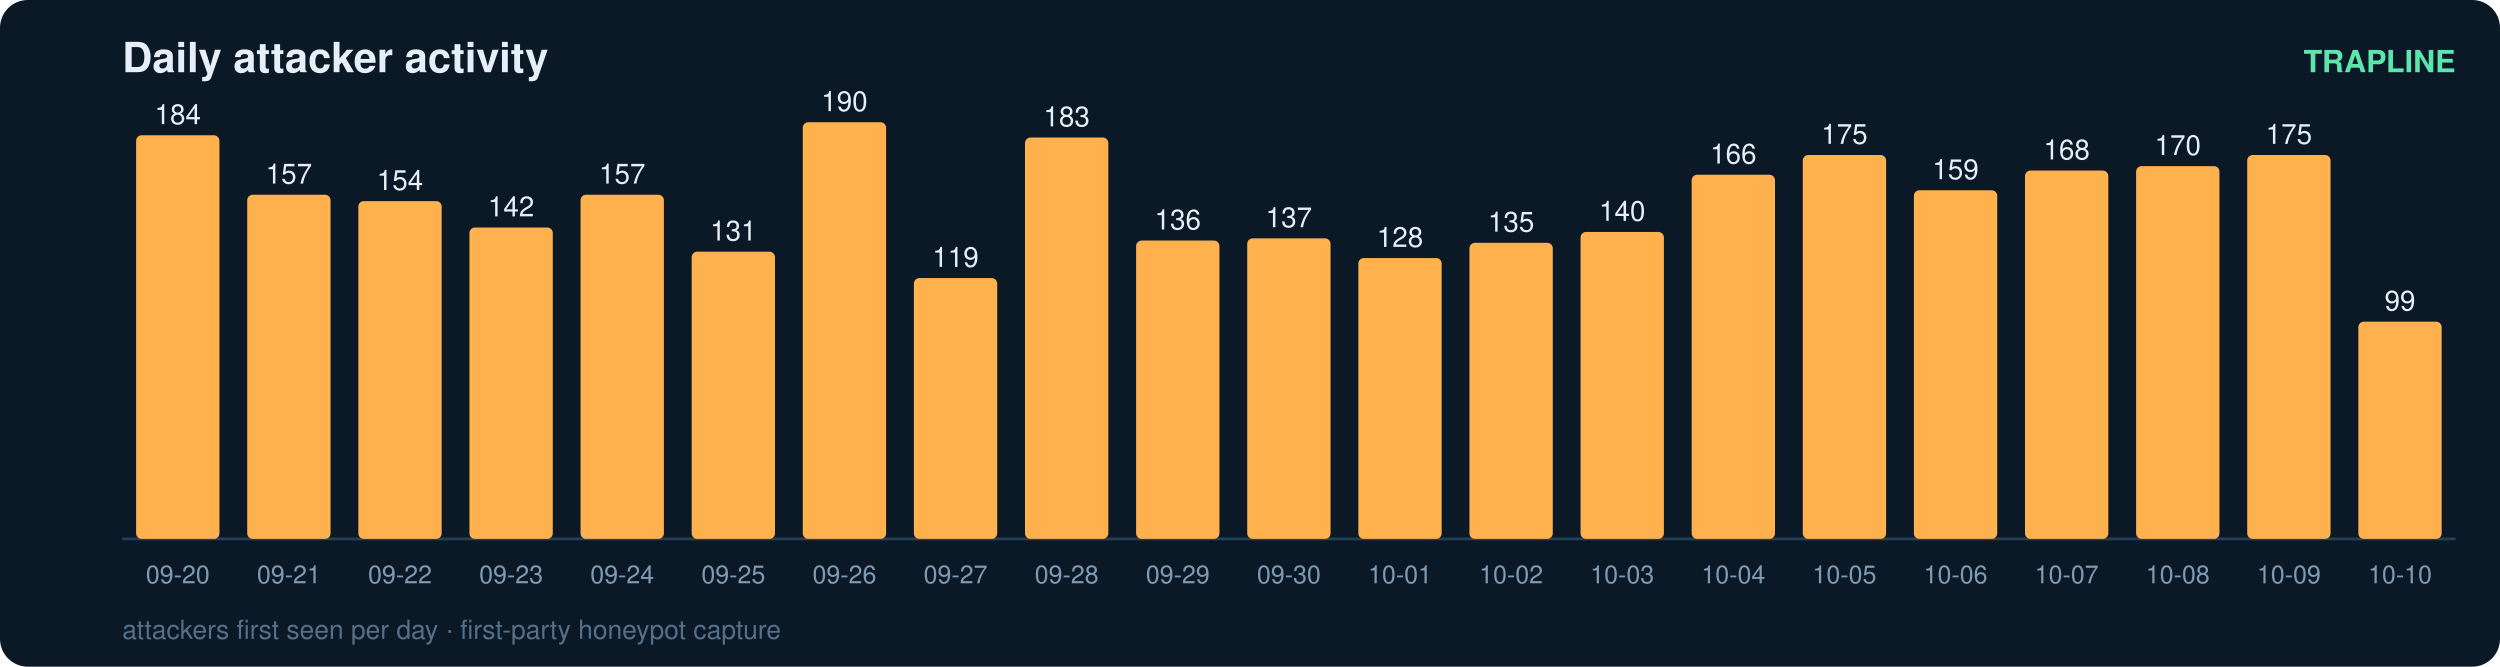
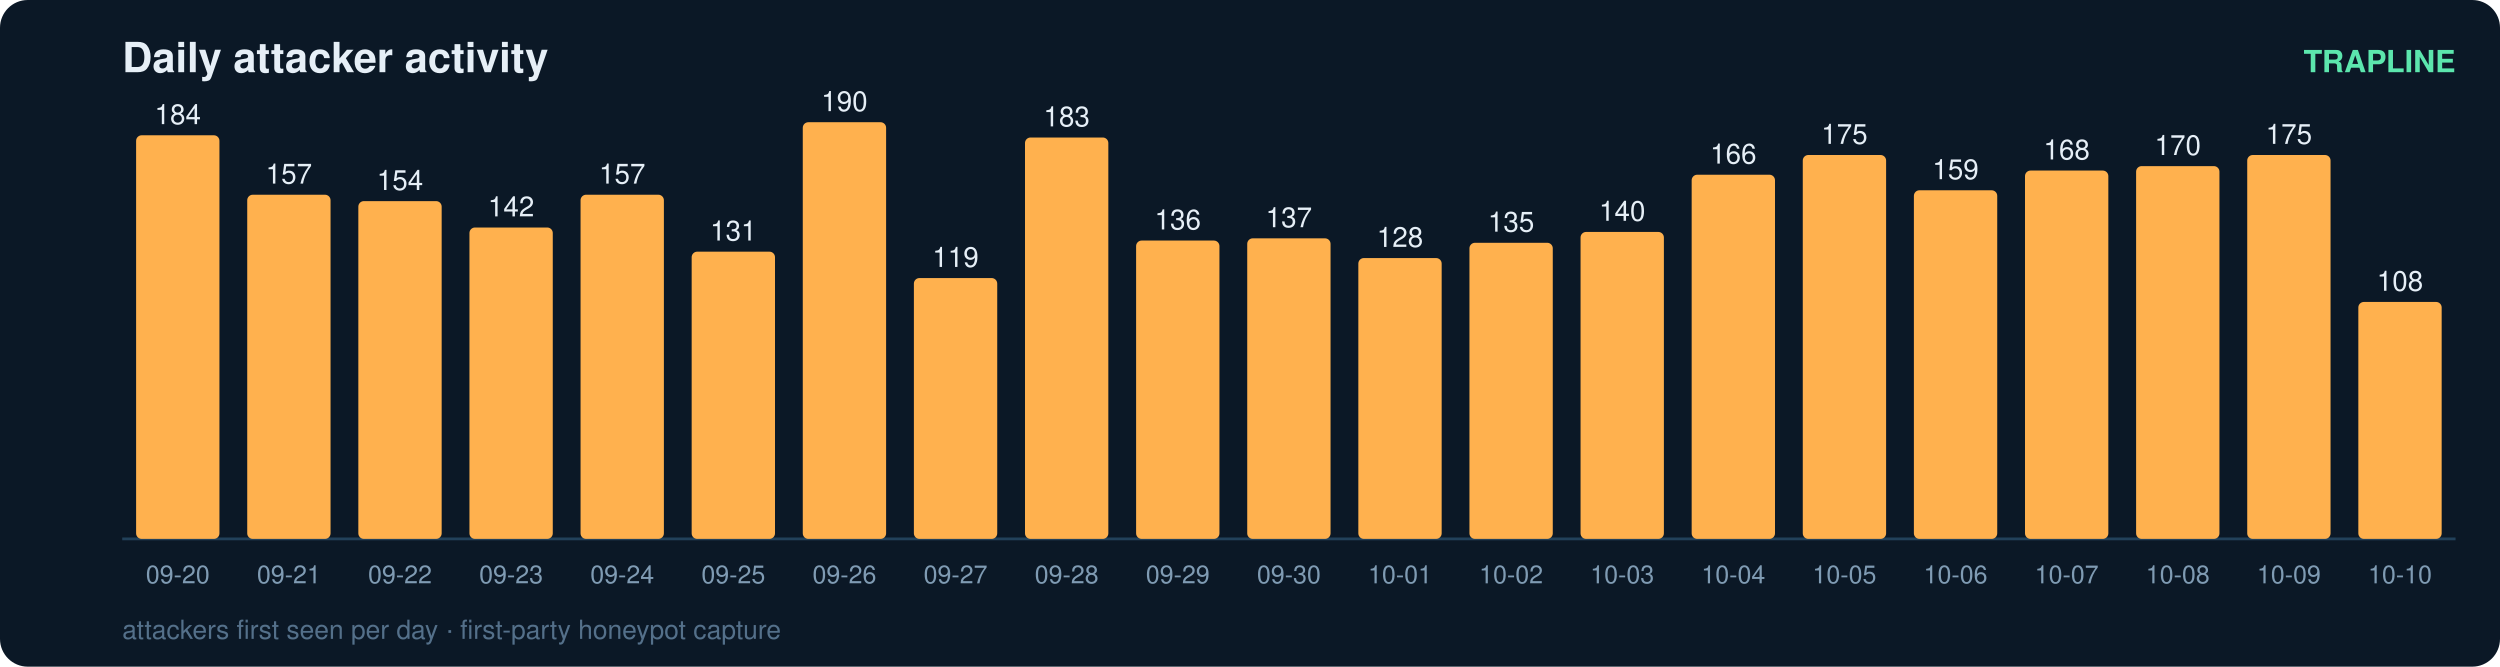
<svg xmlns="http://www.w3.org/2000/svg" width="900" height="240" viewBox="0 0 900 240" font-family="ui-sans-serif,Segoe UI,Helvetica,Arial">
  <rect width="900" height="240" rx="10" fill="#0b1826" />
  <text x="44" y="26" fill="#e6eff7" font-size="15" font-weight="700">Daily attacker activity</text>
  <text x="884" y="26" fill="#5ce6ad" font-size="11" text-anchor="end" font-weight="600">TRAPLINE</text>
  <line x1="44" y1="194" x2="884" y2="194" stroke="#22415a" stroke-width="1" />
  <rect x="49" y="48.7" width="30" height="145.3" rx="2" fill="#ffb14e" />
  <text x="64.0" y="44.7" fill="#e6eff7" font-size="10" text-anchor="middle" font-variant-numeric="tabular-nums">184</text>
  <text x="64.0" y="210.0" fill="#7f9bb3" font-size="9" text-anchor="middle">09-20</text>
  <rect x="89" y="70.1" width="30" height="123.9" rx="2" fill="#ffb14e" />
  <text x="104.0" y="66.1" fill="#e6eff7" font-size="10" text-anchor="middle" font-variant-numeric="tabular-nums">157</text>
  <text x="104.0" y="210.0" fill="#7f9bb3" font-size="9" text-anchor="middle">09-21</text>
  <rect x="129" y="72.4" width="30" height="121.6" rx="2" fill="#ffb14e" />
  <text x="144.0" y="68.4" fill="#e6eff7" font-size="10" text-anchor="middle" font-variant-numeric="tabular-nums">154</text>
  <text x="144.0" y="210.0" fill="#7f9bb3" font-size="9" text-anchor="middle">09-22</text>
  <rect x="169" y="81.9" width="30" height="112.1" rx="2" fill="#ffb14e" />
  <text x="184.0" y="77.9" fill="#e6eff7" font-size="10" text-anchor="middle" font-variant-numeric="tabular-nums">142</text>
  <text x="184.0" y="210.0" fill="#7f9bb3" font-size="9" text-anchor="middle">09-23</text>
  <rect x="209" y="70.1" width="30" height="123.9" rx="2" fill="#ffb14e" />
  <text x="224.0" y="66.1" fill="#e6eff7" font-size="10" text-anchor="middle" font-variant-numeric="tabular-nums">157</text>
  <text x="224.0" y="210.0" fill="#7f9bb3" font-size="9" text-anchor="middle">09-24</text>
  <rect x="249" y="90.6" width="30" height="103.4" rx="2" fill="#ffb14e" />
  <text x="264.0" y="86.6" fill="#e6eff7" font-size="10" text-anchor="middle" font-variant-numeric="tabular-nums">131</text>
  <text x="264.0" y="210.0" fill="#7f9bb3" font-size="9" text-anchor="middle">09-25</text>
  <rect x="289" y="44.0" width="30" height="150.0" rx="2" fill="#ffb14e" />
  <text x="304.0" y="40.0" fill="#e6eff7" font-size="10" text-anchor="middle" font-variant-numeric="tabular-nums">190</text>
  <text x="304.0" y="210.0" fill="#7f9bb3" font-size="9" text-anchor="middle">09-26</text>
  <rect x="329" y="100.1" width="30" height="93.9" rx="2" fill="#ffb14e" />
  <text x="344.0" y="96.1" fill="#e6eff7" font-size="10" text-anchor="middle" font-variant-numeric="tabular-nums">119</text>
  <text x="344.0" y="210.0" fill="#7f9bb3" font-size="9" text-anchor="middle">09-27</text>
  <rect x="369" y="49.5" width="30" height="144.5" rx="2" fill="#ffb14e" />
  <text x="384.0" y="45.5" fill="#e6eff7" font-size="10" text-anchor="middle" font-variant-numeric="tabular-nums">183</text>
  <text x="384.0" y="210.0" fill="#7f9bb3" font-size="9" text-anchor="middle">09-28</text>
  <rect x="409" y="86.6" width="30" height="107.4" rx="2" fill="#ffb14e" />
  <text x="424.0" y="82.6" fill="#e6eff7" font-size="10" text-anchor="middle" font-variant-numeric="tabular-nums">136</text>
  <text x="424.0" y="210.0" fill="#7f9bb3" font-size="9" text-anchor="middle">09-29</text>
  <rect x="449" y="85.8" width="30" height="108.2" rx="2" fill="#ffb14e" />
  <text x="464.0" y="81.8" fill="#e6eff7" font-size="10" text-anchor="middle" font-variant-numeric="tabular-nums">137</text>
  <text x="464.0" y="210.0" fill="#7f9bb3" font-size="9" text-anchor="middle">09-30</text>
  <rect x="489" y="92.9" width="30" height="101.1" rx="2" fill="#ffb14e" />
  <text x="504.0" y="88.9" fill="#e6eff7" font-size="10" text-anchor="middle" font-variant-numeric="tabular-nums">128</text>
  <text x="504.0" y="210.0" fill="#7f9bb3" font-size="9" text-anchor="middle">10-01</text>
  <rect x="529" y="87.4" width="30" height="106.6" rx="2" fill="#ffb14e" />
  <text x="544.0" y="83.4" fill="#e6eff7" font-size="10" text-anchor="middle" font-variant-numeric="tabular-nums">135</text>
  <text x="544.0" y="210.0" fill="#7f9bb3" font-size="9" text-anchor="middle">10-02</text>
  <rect x="569" y="83.5" width="30" height="110.5" rx="2" fill="#ffb14e" />
  <text x="584.0" y="79.5" fill="#e6eff7" font-size="10" text-anchor="middle" font-variant-numeric="tabular-nums">140</text>
  <text x="584.0" y="210.0" fill="#7f9bb3" font-size="9" text-anchor="middle">10-03</text>
  <rect x="609" y="62.9" width="30" height="131.1" rx="2" fill="#ffb14e" />
  <text x="624.0" y="58.9" fill="#e6eff7" font-size="10" text-anchor="middle" font-variant-numeric="tabular-nums">166</text>
  <text x="624.0" y="210.0" fill="#7f9bb3" font-size="9" text-anchor="middle">10-04</text>
  <rect x="649" y="55.8" width="30" height="138.2" rx="2" fill="#ffb14e" />
  <text x="664.0" y="51.8" fill="#e6eff7" font-size="10" text-anchor="middle" font-variant-numeric="tabular-nums">175</text>
  <text x="664.0" y="210.0" fill="#7f9bb3" font-size="9" text-anchor="middle">10-05</text>
  <rect x="689" y="68.5" width="30" height="125.5" rx="2" fill="#ffb14e" />
  <text x="704.0" y="64.5" fill="#e6eff7" font-size="10" text-anchor="middle" font-variant-numeric="tabular-nums">159</text>
  <text x="704.0" y="210.0" fill="#7f9bb3" font-size="9" text-anchor="middle">10-06</text>
  <rect x="729" y="61.4" width="30" height="132.6" rx="2" fill="#ffb14e" />
  <text x="744.0" y="57.4" fill="#e6eff7" font-size="10" text-anchor="middle" font-variant-numeric="tabular-nums">168</text>
  <text x="744.0" y="210.0" fill="#7f9bb3" font-size="9" text-anchor="middle">10-07</text>
  <rect x="769" y="59.8" width="30" height="134.2" rx="2" fill="#ffb14e" />
  <text x="784.0" y="55.8" fill="#e6eff7" font-size="10" text-anchor="middle" font-variant-numeric="tabular-nums">170</text>
  <text x="784.0" y="210.0" fill="#7f9bb3" font-size="9" text-anchor="middle">10-08</text>
  <rect x="809" y="55.8" width="30" height="138.2" rx="2" fill="#ffb14e" />
  <text x="824.0" y="51.8" fill="#e6eff7" font-size="10" text-anchor="middle" font-variant-numeric="tabular-nums">175</text>
  <text x="824.0" y="210.0" fill="#7f9bb3" font-size="9" text-anchor="middle">10-09</text>
-   <rect x="849" y="115.8" width="30" height="78.2" rx="2" fill="#ffb14e" />
-   <text x="864.0" y="111.8" fill="#e6eff7" font-size="10" text-anchor="middle" font-variant-numeric="tabular-nums">99</text>
+   <rect x="849" y="108.7" width="30" height="85.3" rx="2" fill="#ffb14e" />
+   <text x="864.0" y="104.7" fill="#e6eff7" font-size="10" text-anchor="middle" font-variant-numeric="tabular-nums">108</text>
  <text x="864.0" y="210.0" fill="#7f9bb3" font-size="9" text-anchor="middle">10-10</text>
  <text x="44" y="230" fill="#54708a" font-size="9.5">attackers first seen per day · first-party honeypot capture</text>
</svg>
